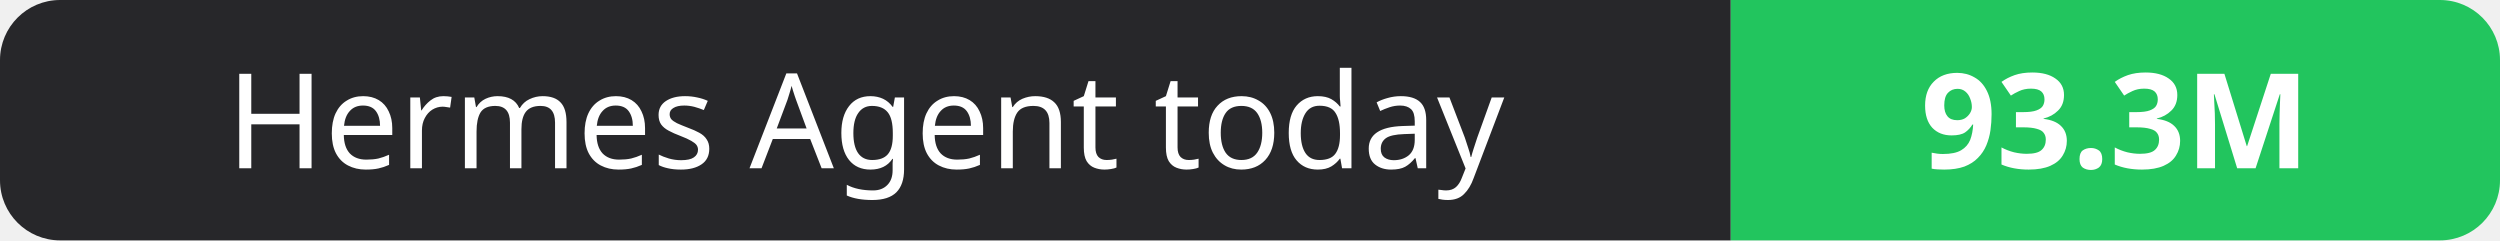
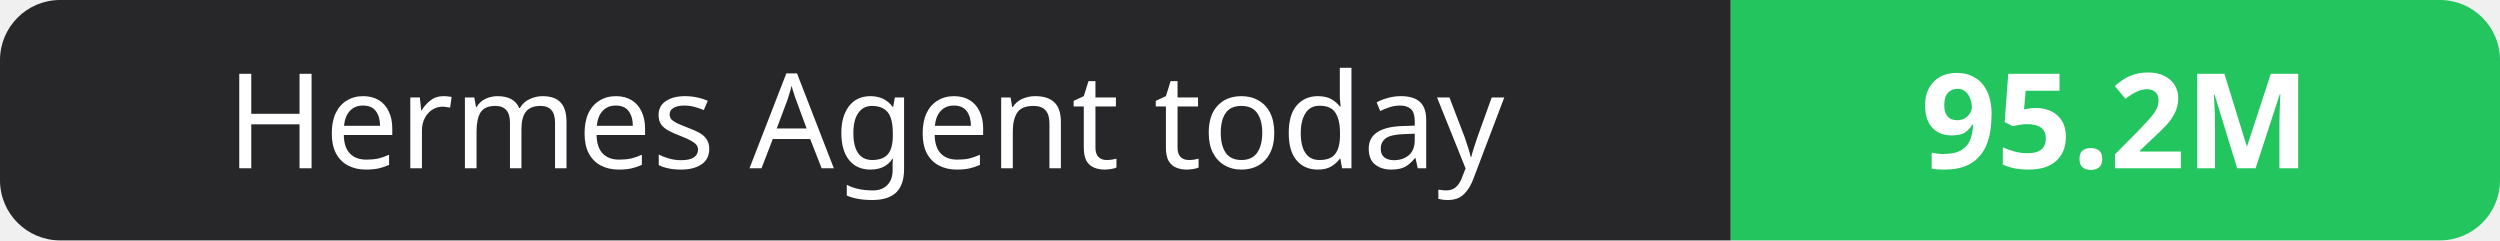
- <svg xmlns="http://www.w3.org/2000/svg" width="208" height="20" role="img" aria-label="Hermes Agent today: 93.3M">
+ <svg xmlns="http://www.w3.org/2000/svg" width="208" height="20" role="img" aria-label="Hermes Agent today: 95.2M">
  <clipPath id="r">
    <rect width="208" height="20" rx="5" fill="#fff" />
  </clipPath>
  <g clip-path="url(#r)">
    <rect width="144" height="20" fill="#27272a" />
    <rect x="144" width="64" height="20" fill="#22c55e" />
  </g>
  <g fill="#fff" text-anchor="middle" font-family="Verdana,Geneva,sans-serif" font-size="11">
    <text x="72.0" y="14">Hermes Agent today</text>
-     <text x="176.0" y="14" font-weight="700">93.3M</text>
+     <text x="176.0" y="14" font-weight="700">95.2M</text>
  </g>
</svg>
